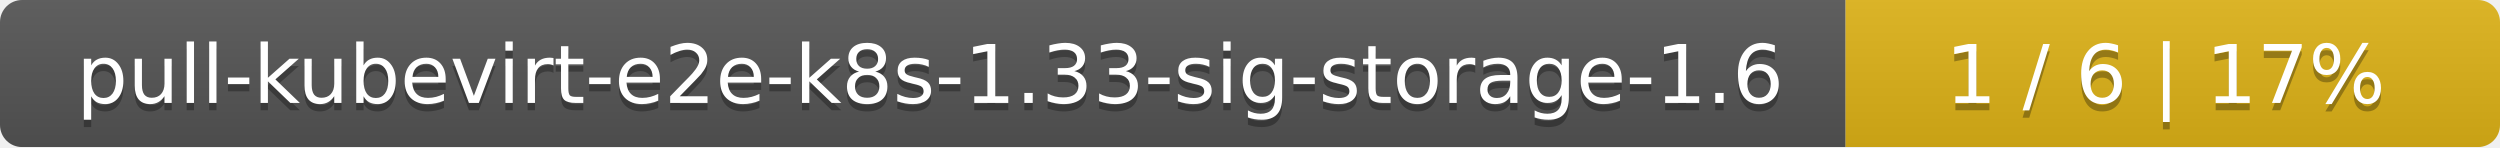
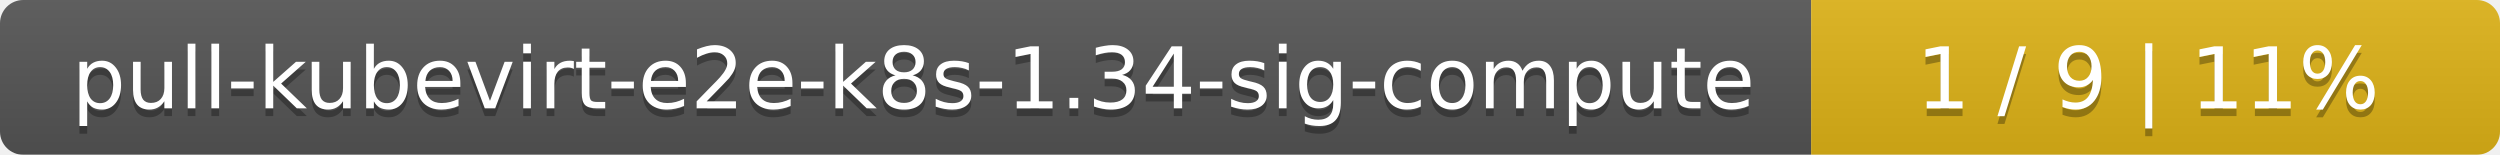
- <svg xmlns="http://www.w3.org/2000/svg" width="340" height="20">
+ <svg xmlns="http://www.w3.org/2000/svg" width="323" height="20">
  <linearGradient id="smooth" x2="0" y2="100%">
    <stop offset="0" stop-color="#bbb" stop-opacity=".1" />
    <stop offset="1" stop-opacity=".1" />
  </linearGradient>
  <mask id="round">
-     <rect width="340" height="20" rx="3" fill="#fff" />
+     <rect width="323" height="20" rx="3" fill="#fff" />
  </mask>
  <g mask="url(#round)">
-     <rect width="251" height="20" fill="#555" />
-     <rect x="251" width="89" height="20" fill="#dfb317" />
-     <rect width="340" height="20" fill="url(#smooth)" />
+     <rect width="234" height="20" fill="#555" />
+     <rect x="234" width="89" height="20" fill="#dfb317" />
+     <rect width="323" height="20" fill="url(#smooth)" />
  </g>
  <g fill="#fff" text-anchor="middle" font-family="DejaVu Sans,Verdana,Geneva,sans-serif" font-size="11">
-     <text x="126.5" y="15" fill="#010101" fill-opacity=".3">pull-kubevirt-e2e-k8s-1.33-sig-storage-1.6</text>
-     <text x="126.5" y="14">pull-kubevirt-e2e-k8s-1.33-sig-storage-1.6</text>
-     <text x="294.5" y="15" fill="#010101" fill-opacity=".3">1 / 6    |    17%</text>
-     <text x="294.5" y="14">1 / 6    |    17%</text>
+     <text x="118" y="15" fill="#010101" fill-opacity=".3">pull-kubevirt-e2e-k8s-1.34-sig-compute</text>
+     <text x="118" y="14">pull-kubevirt-e2e-k8s-1.34-sig-compute</text>
+     <text x="277.5" y="15" fill="#010101" fill-opacity=".3">1 / 9    |    11%</text>
+     <text x="277.5" y="14">1 / 9    |    11%</text>
  </g>
</svg>
